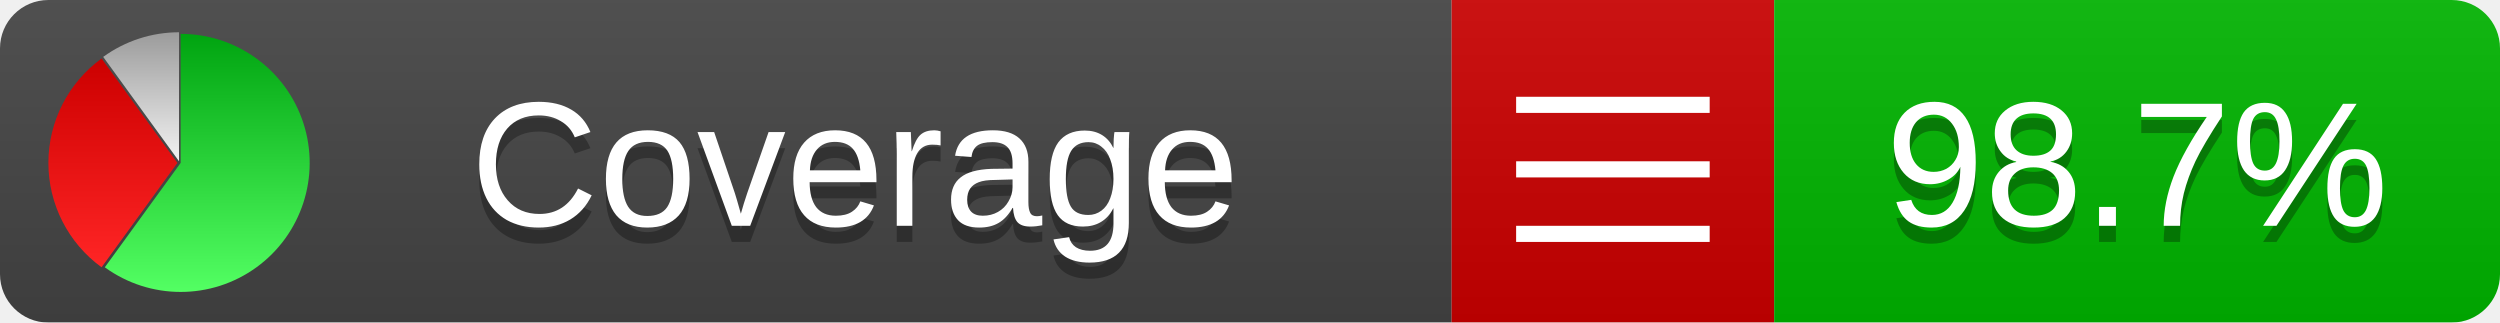
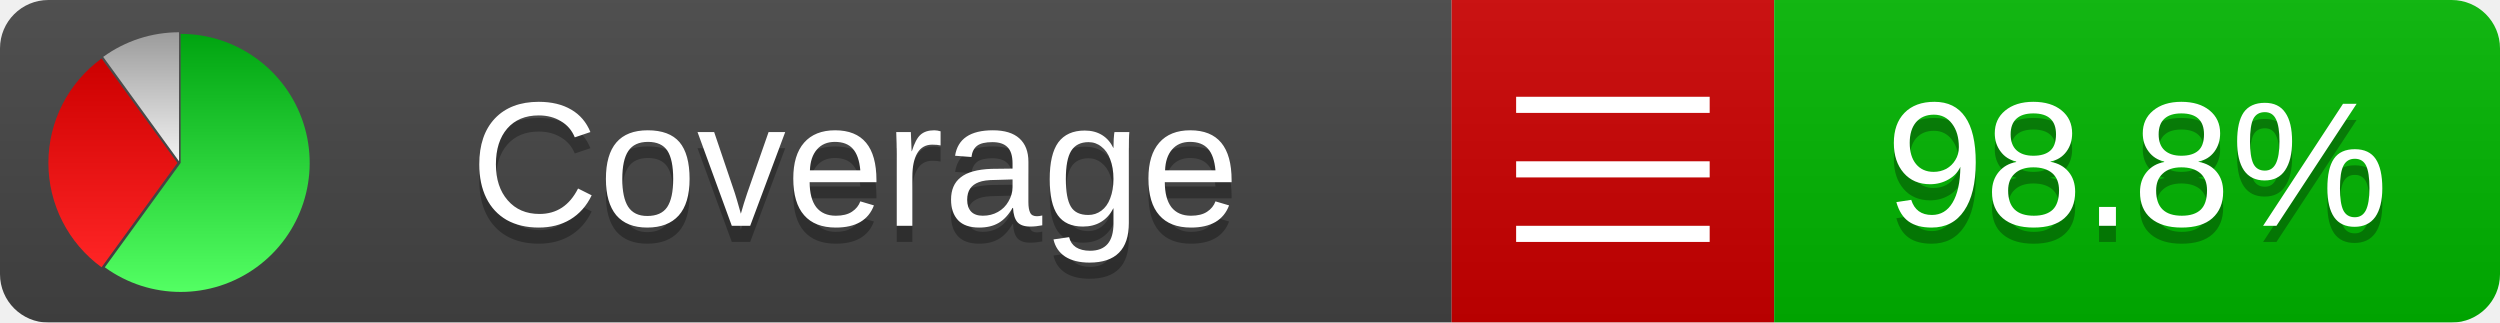
<svg xmlns="http://www.w3.org/2000/svg" xmlns:xlink="http://www.w3.org/1999/xlink" width="155" height="20">
  <style type="text/css">
          
            @keyframes fadeout {
              0 % { visibility: visible; opacity: 1; }
              40% { visibility: visible; opacity: 1; }
              50% { visibility: hidden; opacity: 0; }
              90% { visibility: hidden; opacity: 0; }
              100% { visibility: visible; opacity: 1; }
            }
            @keyframes fadein {
              0% { visibility: hidden; opacity: 0; }
              40% { visibility: hidden; opacity: 0; }
              50% { visibility: visible; opacity: 1; }
              90% { visibility: visible; opacity: 1; }
              100% { visibility: hidden; opacity: 0; }
            }
            .linecoverage {
                animation-duration: 10s;
                animation-name: fadeout;
                animation-iteration-count: infinite;
            }
            .branchcoverage {
                animation-duration: 10s;
                animation-name: fadein;
                animation-iteration-count: infinite;
            }
          
    </style>
  <defs>
    <linearGradient id="gradient" x2="0" y2="100%">
      <stop offset="0" stop-color="#bbb" stop-opacity=".1" />
      <stop offset="1" stop-opacity=".1" />
    </linearGradient>
    <linearGradient id="green" x2="0" y2="100%">
      <stop offset="0" stop-color="#00A410" />
      <stop offset="1" stop-color="#53FF63" />
    </linearGradient>
    <linearGradient id="red" x2="0" y2="100%">
      <stop offset="0" stop-color="#C00" />
      <stop offset="1" stop-color="#FF2525" />
    </linearGradient>
    <linearGradient id="gray" x2="0" y2="100%">
      <stop offset="0" stop-color="#9B9B9B" />
      <stop offset="1" stop-color="#F3F3F3" />
    </linearGradient>
    <mask id="mask">
      <rect width="155" height="20" rx="3" fill="#fff" />
    </mask>
    <g id="icon">
      <path style="fill:url(#green);" d="M205,202.5 l0,-200 a200,200 0 1,1 -117.558,361.803 z" />
      <path style="fill:url(#red);" d="M200,202.5 l-117.558,161.803 a200,200 0 0,1 0,-323.607 z" />
      <path style="fill:url(#gray);" d="M202.5,200 l-117.558,-161.803 a200,200 0 0,1 117.558,-38.196 z" />
    </g>
  </defs>
  <g mask="url(#mask)">
    <rect x="0" y="0" width="90" height="20" fill="#444" />
    <rect x="90" y="0" width="20" height="20" fill="#c00" />
    <rect x="110" y="0" width="45" height="20" fill="#00B600" />
    <rect x="0" y="0" width="155" height="20" fill="url(#gradient)" />
  </g>
  <g>
    <path class="" stroke="#fff" d="M94 6.5 h12 M94 10.5 h12 M94 14.5 h12" />
  </g>
  <g fill="#fff" text-anchor="middle" font-family="Verdana,Arial,Geneva,sans-serif" font-size="11">
    <a xlink:href="https://github.com/danielpalme/ReportGenerator" target="_top">
      <use xlink:href="#icon" transform="translate(3,2) scale(.04)" />
    </a>
    <text x="53" y="15" fill="#010101" fill-opacity=".3">Coverage</text>
    <text x="53" y="14" fill="#fff">Coverage</text>
-     <text class="" x="132.5" y="15" fill="#010101" fill-opacity=".3">98.7%</text>
-     <text class="" x="132.5" y="14">98.7%</text>
+     <text class="" x="132.5" y="15" fill="#010101" fill-opacity=".3">98.8%</text>
+     <text class="" x="132.5" y="14">98.8%</text>
  </g>
  <g>
    <rect class="" x="90" y="0" width="65" height="20" fill-opacity="0" />
  </g>
</svg>
